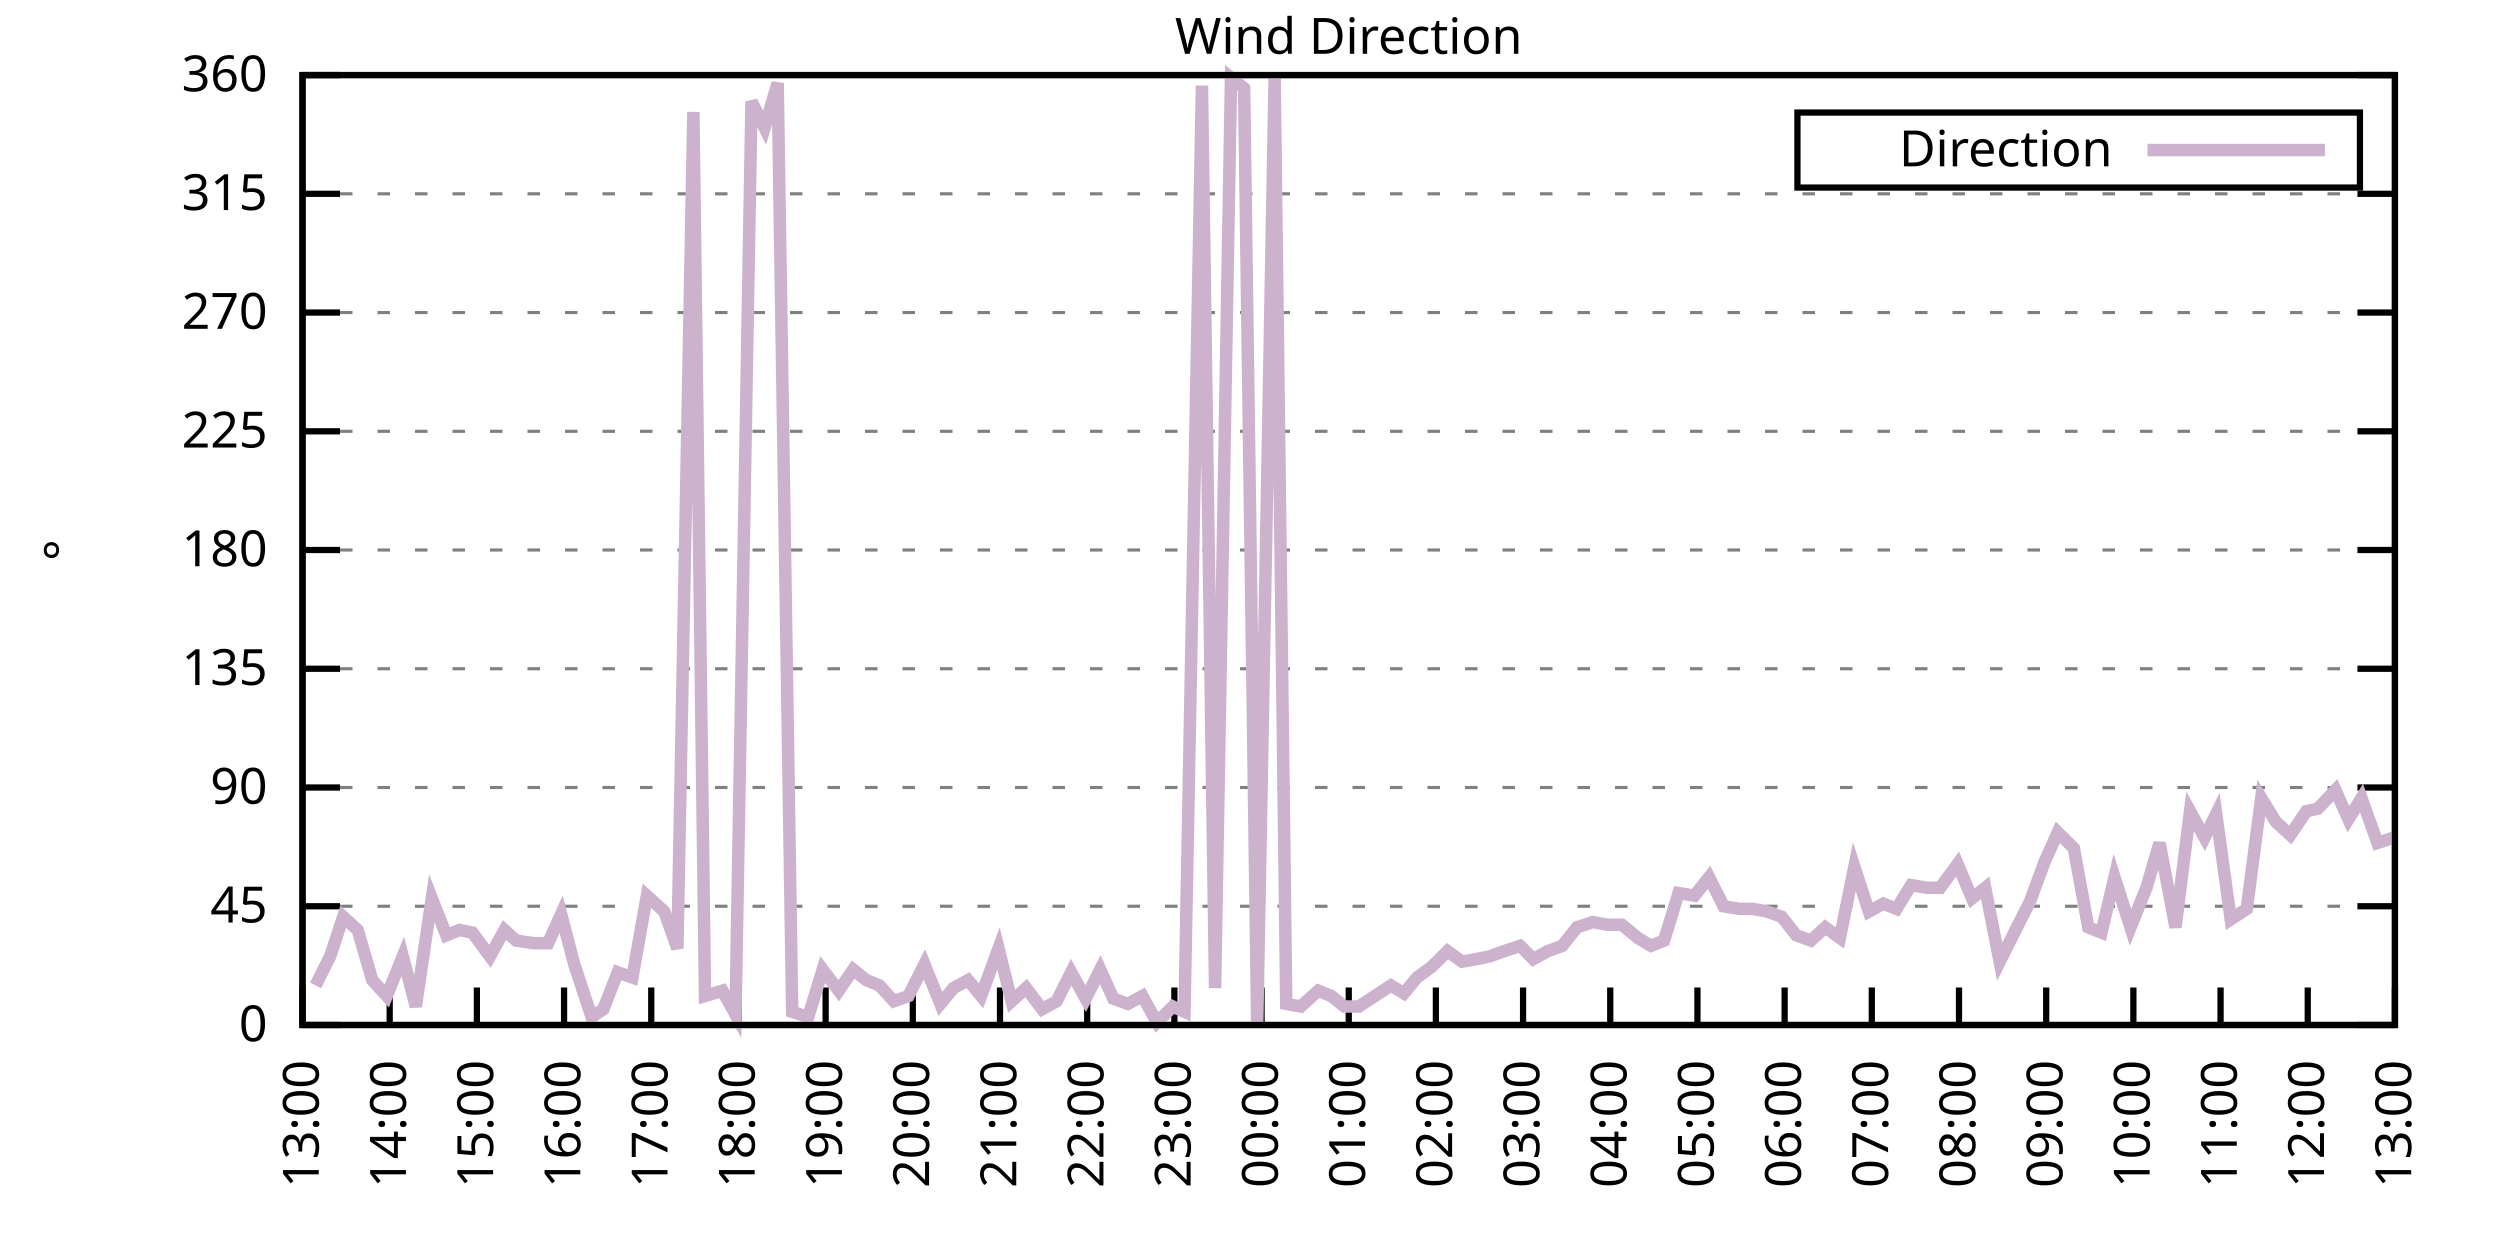
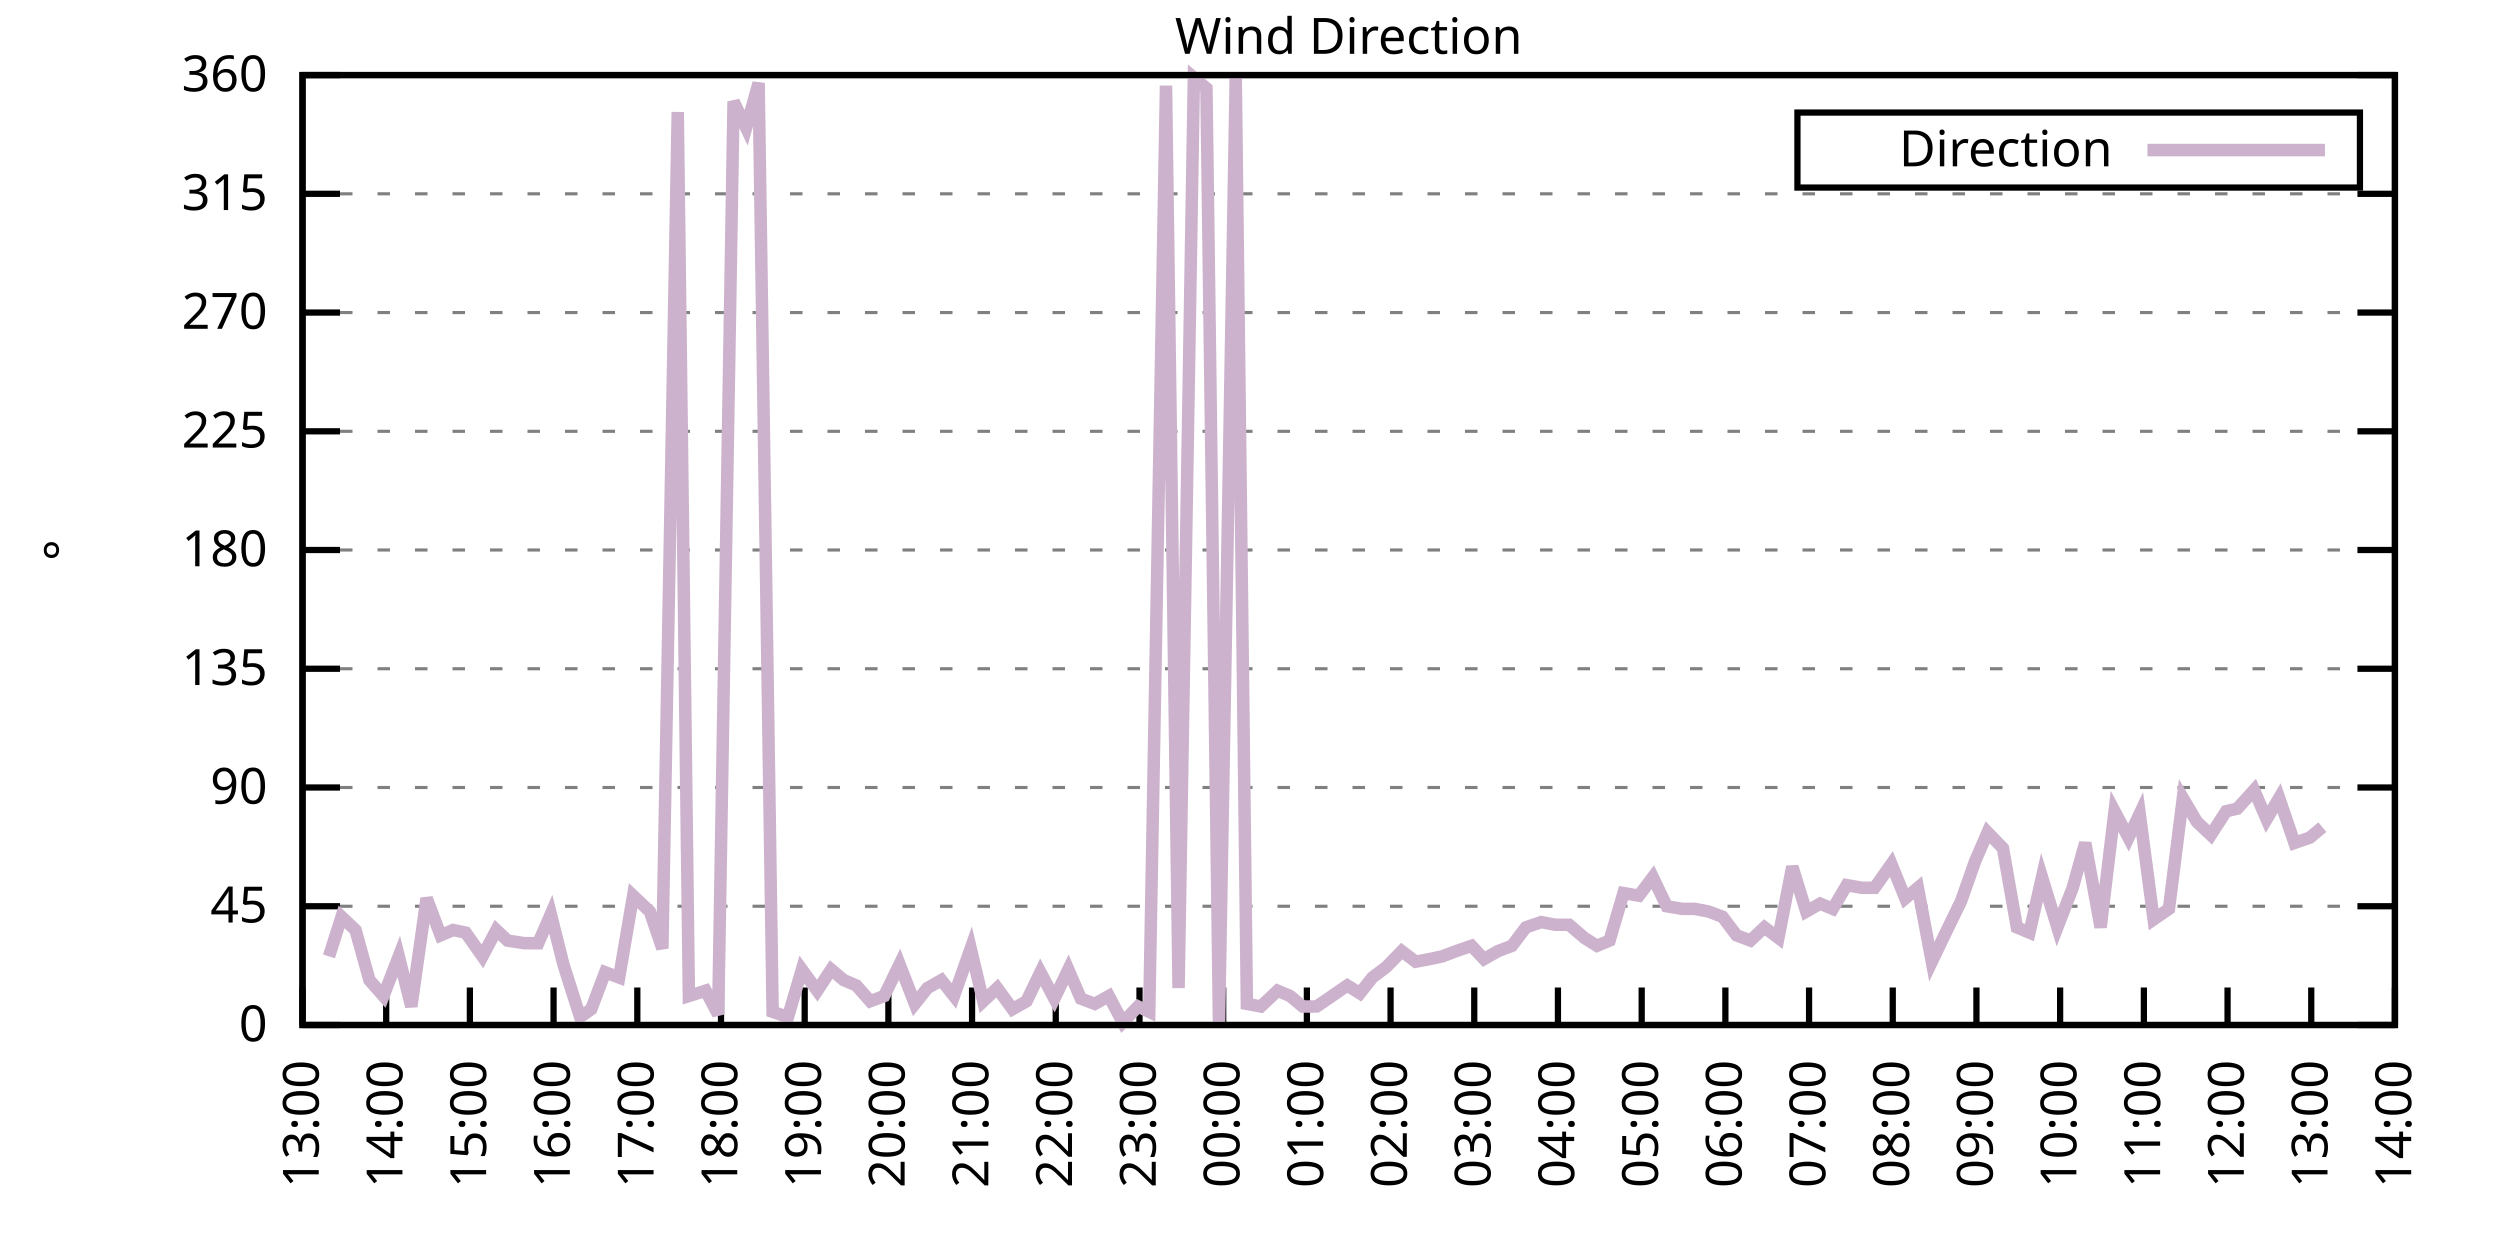
<svg xmlns="http://www.w3.org/2000/svg" xmlns:xlink="http://www.w3.org/1999/xlink" width="400" height="200" viewBox="0 0 400 200">
  <g id="gnuplot_canvas">
    <rect x="0" y="0" width="400" height="200" fill="none" />
    <defs>
      <circle id="gpDot" r="0.5" stroke-width="0.5" stroke="currentColor" />
      <path id="gpPt0" stroke-width="0.333" stroke="currentColor" d="M-1,0 h2 M0,-1 v2" />
      <path id="gpPt1" stroke-width="0.333" stroke="currentColor" d="M-1,-1 L1,1 M1,-1 L-1,1" />
      <path id="gpPt2" stroke-width="0.333" stroke="currentColor" d="M-1,0 L1,0 M0,-1 L0,1 M-1,-1 L1,1 M-1,1 L1,-1" />
      <rect id="gpPt3" stroke-width="0.333" stroke="currentColor" x="-1" y="-1" width="2" height="2" />
      <rect id="gpPt4" stroke-width="0.333" stroke="currentColor" fill="currentColor" x="-1" y="-1" width="2" height="2" />
      <circle id="gpPt5" stroke-width="0.333" stroke="currentColor" cx="0" cy="0" r="1" />
      <use xlink:href="#gpPt5" id="gpPt6" fill="currentColor" stroke="none" />
      <path id="gpPt7" stroke-width="0.333" stroke="currentColor" d="M0,-1.33 L-1.33,0.67 L1.33,0.67 z" />
      <use xlink:href="#gpPt7" id="gpPt8" fill="currentColor" stroke="none" />
      <use xlink:href="#gpPt7" id="gpPt9" stroke="currentColor" transform="rotate(180)" />
      <use xlink:href="#gpPt9" id="gpPt10" fill="currentColor" stroke="none" />
      <use xlink:href="#gpPt3" id="gpPt11" stroke="currentColor" transform="rotate(45)" />
      <use xlink:href="#gpPt11" id="gpPt12" fill="currentColor" stroke="none" />
      <path id="gpPt13" stroke-width="0.333" stroke="currentColor" d="M0,1.330 L1.265,0.411 L0.782,-1.067 L-0.782,-1.076 L-1.265,0.411 z" />
      <use xlink:href="#gpPt13" id="gpPt14" fill="currentColor" stroke="none" />
      <filter id="textbox" filterUnits="objectBoundingBox" x="0" y="0" height="1" width="1">
        <feFlood flood-color="white" flood-opacity="1" result="bgnd" />
        <feComposite in="SourceGraphic" in2="bgnd" operator="atop" />
      </filter>
      <filter id="greybox" filterUnits="objectBoundingBox" x="0" y="0" height="1" width="1">
        <feFlood flood-color="lightgrey" flood-opacity="1" result="grey" />
        <feComposite in="SourceGraphic" in2="grey" operator="atop" />
      </filter>
    </defs>
    <g fill="none" color="white" stroke="currentColor" stroke-width="1.00" stroke-linecap="butt" stroke-linejoin="miter">
</g>
    <g fill="none" color="black" stroke="currentColor" stroke-width="1.00" stroke-linecap="butt" stroke-linejoin="miter">
      <g stroke="none" shape-rendering="crispEdges">
        <polygon fill="rgb(255, 255, 255)" points="48.40,164.00 383.18,164.00 383.18,12.02 48.40,12.02 " />
      </g>
    </g>
    <g fill="none" color="black" stroke="currentColor" stroke-width="1.00" stroke-linecap="butt" stroke-linejoin="miter">
</g>
    <g fill="none" color="black" stroke="black" stroke-width="0.50" stroke-linecap="butt" stroke-linejoin="miter">
</g>
    <g fill="none" color="gray" stroke="currentColor" stroke-width="0.50" stroke-linecap="butt" stroke-linejoin="miter">
      <path stroke="gray" stroke-dasharray="2,4" class="gridline" d="M48.40,164.00 L383.19,164.00  " />
    </g>
    <g fill="none" color="gray" stroke="gray" stroke-width="1.00" stroke-linecap="butt" stroke-linejoin="miter">
</g>
    <g fill="none" color="black" stroke="currentColor" stroke-width="1.00" stroke-linecap="butt" stroke-linejoin="miter">
      <path stroke="black" d="M48.40,164.00 L54.40,164.00 M383.19,164.00 L377.19,164.00  " />
      <g transform="translate(42.80,166.60)" stroke="none" fill="black" font-family="Sans" font-size="8.00" text-anchor="end">
        <text>
          <tspan font-family="Sans"> 0</tspan>
        </text>
      </g>
    </g>
    <g fill="none" color="black" stroke="currentColor" stroke-width="1.00" stroke-linecap="butt" stroke-linejoin="miter">
</g>
    <g fill="none" color="black" stroke="black" stroke-width="0.50" stroke-linecap="butt" stroke-linejoin="miter">
</g>
    <g fill="none" color="gray" stroke="currentColor" stroke-width="0.50" stroke-linecap="butt" stroke-linejoin="miter">
      <path stroke="gray" stroke-dasharray="2,4" class="gridline" d="M48.40,145.00 L383.19,145.00  " />
    </g>
    <g fill="none" color="gray" stroke="gray" stroke-width="1.00" stroke-linecap="butt" stroke-linejoin="miter">
</g>
    <g fill="none" color="black" stroke="currentColor" stroke-width="1.00" stroke-linecap="butt" stroke-linejoin="miter">
      <path stroke="black" d="M48.40,145.00 L54.40,145.00 M383.19,145.00 L377.19,145.00  " />
      <g transform="translate(42.80,147.60)" stroke="none" fill="black" font-family="Sans" font-size="8.00" text-anchor="end">
        <text>
          <tspan font-family="Sans"> 45</tspan>
        </text>
      </g>
    </g>
    <g fill="none" color="black" stroke="currentColor" stroke-width="1.00" stroke-linecap="butt" stroke-linejoin="miter">
</g>
    <g fill="none" color="black" stroke="black" stroke-width="0.50" stroke-linecap="butt" stroke-linejoin="miter">
</g>
    <g fill="none" color="gray" stroke="currentColor" stroke-width="0.50" stroke-linecap="butt" stroke-linejoin="miter">
      <path stroke="gray" stroke-dasharray="2,4" class="gridline" d="M48.40,126.00 L383.19,126.00  " />
    </g>
    <g fill="none" color="gray" stroke="gray" stroke-width="1.00" stroke-linecap="butt" stroke-linejoin="miter">
</g>
    <g fill="none" color="black" stroke="currentColor" stroke-width="1.00" stroke-linecap="butt" stroke-linejoin="miter">
      <path stroke="black" d="M48.40,126.00 L54.40,126.00 M383.19,126.00 L377.19,126.00  " />
      <g transform="translate(42.80,128.60)" stroke="none" fill="black" font-family="Sans" font-size="8.00" text-anchor="end">
        <text>
          <tspan font-family="Sans"> 90</tspan>
        </text>
      </g>
    </g>
    <g fill="none" color="black" stroke="currentColor" stroke-width="1.00" stroke-linecap="butt" stroke-linejoin="miter">
</g>
    <g fill="none" color="black" stroke="black" stroke-width="0.50" stroke-linecap="butt" stroke-linejoin="miter">
</g>
    <g fill="none" color="gray" stroke="currentColor" stroke-width="0.50" stroke-linecap="butt" stroke-linejoin="miter">
      <path stroke="gray" stroke-dasharray="2,4" class="gridline" d="M48.40,107.00 L383.19,107.00  " />
    </g>
    <g fill="none" color="gray" stroke="gray" stroke-width="1.00" stroke-linecap="butt" stroke-linejoin="miter">
</g>
    <g fill="none" color="black" stroke="currentColor" stroke-width="1.00" stroke-linecap="butt" stroke-linejoin="miter">
      <path stroke="black" d="M48.40,107.00 L54.40,107.00 M383.19,107.00 L377.19,107.00  " />
      <g transform="translate(42.80,109.60)" stroke="none" fill="black" font-family="Sans" font-size="8.00" text-anchor="end">
        <text>
          <tspan font-family="Sans"> 135</tspan>
        </text>
      </g>
    </g>
    <g fill="none" color="black" stroke="currentColor" stroke-width="1.00" stroke-linecap="butt" stroke-linejoin="miter">
</g>
    <g fill="none" color="black" stroke="black" stroke-width="0.50" stroke-linecap="butt" stroke-linejoin="miter">
</g>
    <g fill="none" color="gray" stroke="currentColor" stroke-width="0.50" stroke-linecap="butt" stroke-linejoin="miter">
      <path stroke="gray" stroke-dasharray="2,4" class="gridline" d="M48.40,88.00 L383.19,88.00  " />
    </g>
    <g fill="none" color="gray" stroke="gray" stroke-width="1.00" stroke-linecap="butt" stroke-linejoin="miter">
</g>
    <g fill="none" color="black" stroke="currentColor" stroke-width="1.00" stroke-linecap="butt" stroke-linejoin="miter">
      <path stroke="black" d="M48.40,88.00 L54.40,88.00 M383.19,88.00 L377.19,88.00  " />
      <g transform="translate(42.80,90.60)" stroke="none" fill="black" font-family="Sans" font-size="8.00" text-anchor="end">
        <text>
          <tspan font-family="Sans"> 180</tspan>
        </text>
      </g>
    </g>
    <g fill="none" color="black" stroke="currentColor" stroke-width="1.00" stroke-linecap="butt" stroke-linejoin="miter">
</g>
    <g fill="none" color="black" stroke="black" stroke-width="0.50" stroke-linecap="butt" stroke-linejoin="miter">
</g>
    <g fill="none" color="gray" stroke="currentColor" stroke-width="0.50" stroke-linecap="butt" stroke-linejoin="miter">
      <path stroke="gray" stroke-dasharray="2,4" class="gridline" d="M48.40,69.01 L383.19,69.01  " />
    </g>
    <g fill="none" color="gray" stroke="gray" stroke-width="1.00" stroke-linecap="butt" stroke-linejoin="miter">
</g>
    <g fill="none" color="black" stroke="currentColor" stroke-width="1.00" stroke-linecap="butt" stroke-linejoin="miter">
      <path stroke="black" d="M48.40,69.01 L54.40,69.01 M383.19,69.01 L377.19,69.01  " />
      <g transform="translate(42.80,71.61)" stroke="none" fill="black" font-family="Sans" font-size="8.00" text-anchor="end">
        <text>
          <tspan font-family="Sans"> 225</tspan>
        </text>
      </g>
    </g>
    <g fill="none" color="black" stroke="currentColor" stroke-width="1.00" stroke-linecap="butt" stroke-linejoin="miter">
</g>
    <g fill="none" color="black" stroke="black" stroke-width="0.50" stroke-linecap="butt" stroke-linejoin="miter">
</g>
    <g fill="none" color="gray" stroke="currentColor" stroke-width="0.50" stroke-linecap="butt" stroke-linejoin="miter">
      <path stroke="gray" stroke-dasharray="2,4" class="gridline" d="M48.40,50.01 L383.19,50.01  " />
    </g>
    <g fill="none" color="gray" stroke="gray" stroke-width="1.00" stroke-linecap="butt" stroke-linejoin="miter">
</g>
    <g fill="none" color="black" stroke="currentColor" stroke-width="1.00" stroke-linecap="butt" stroke-linejoin="miter">
      <path stroke="black" d="M48.40,50.01 L54.40,50.01 M383.19,50.01 L377.19,50.01  " />
      <g transform="translate(42.80,52.61)" stroke="none" fill="black" font-family="Sans" font-size="8.00" text-anchor="end">
        <text>
          <tspan font-family="Sans"> 270</tspan>
        </text>
      </g>
    </g>
    <g fill="none" color="black" stroke="currentColor" stroke-width="1.00" stroke-linecap="butt" stroke-linejoin="miter">
</g>
    <g fill="none" color="black" stroke="black" stroke-width="0.50" stroke-linecap="butt" stroke-linejoin="miter">
</g>
    <g fill="none" color="gray" stroke="currentColor" stroke-width="0.50" stroke-linecap="butt" stroke-linejoin="miter">
      <path stroke="gray" stroke-dasharray="2,4" class="gridline" d="M48.40,31.01 L383.19,31.01  " />
    </g>
    <g fill="none" color="gray" stroke="gray" stroke-width="1.00" stroke-linecap="butt" stroke-linejoin="miter">
</g>
    <g fill="none" color="black" stroke="currentColor" stroke-width="1.00" stroke-linecap="butt" stroke-linejoin="miter">
      <path stroke="black" d="M48.40,31.01 L54.40,31.01 M383.19,31.01 L377.19,31.01  " />
      <g transform="translate(42.80,33.61)" stroke="none" fill="black" font-family="Sans" font-size="8.00" text-anchor="end">
        <text>
          <tspan font-family="Sans"> 315</tspan>
        </text>
      </g>
    </g>
    <g fill="none" color="black" stroke="currentColor" stroke-width="1.00" stroke-linecap="butt" stroke-linejoin="miter">
</g>
    <g fill="none" color="black" stroke="black" stroke-width="0.50" stroke-linecap="butt" stroke-linejoin="miter">
</g>
    <g fill="none" color="gray" stroke="currentColor" stroke-width="0.50" stroke-linecap="butt" stroke-linejoin="miter">
      <path stroke="gray" stroke-dasharray="2,4" class="gridline" d="M48.40,12.01 L383.19,12.01  " />
    </g>
    <g fill="none" color="gray" stroke="gray" stroke-width="1.00" stroke-linecap="butt" stroke-linejoin="miter">
</g>
    <g fill="none" color="black" stroke="currentColor" stroke-width="1.00" stroke-linecap="butt" stroke-linejoin="miter">
      <path stroke="black" d="M48.40,12.01 L54.40,12.01 M383.19,12.01 L377.19,12.01  " />
      <g transform="translate(42.80,14.61)" stroke="none" fill="black" font-family="Sans" font-size="8.00" text-anchor="end">
        <text>
          <tspan font-family="Sans"> 360</tspan>
        </text>
      </g>
    </g>
    <g fill="none" color="black" stroke="currentColor" stroke-width="1.00" stroke-linecap="butt" stroke-linejoin="miter">
      <path stroke="black" d="M48.40,164.00 L48.40,158.00  " />
      <g transform="translate(51.00,169.60) rotate(270.00)" stroke="none" fill="black" font-family="Sans" font-size="8.00" text-anchor="end">
        <text>
          <tspan font-family="Sans">13:00</tspan>
        </text>
      </g>
    </g>
    <g fill="none" color="black" stroke="currentColor" stroke-width="1.00" stroke-linecap="butt" stroke-linejoin="miter">
-       <path stroke="black" d="M62.35,164.00 L62.35,158.00  " />
-       <g transform="translate(64.95,169.60) rotate(270.00)" stroke="none" fill="black" font-family="Sans" font-size="8.00" text-anchor="end">
+       <path stroke="black" d="M61.79,164.00 L61.79,158.00  " />
+       <g transform="translate(64.39,169.60) rotate(270.00)" stroke="none" fill="black" font-family="Sans" font-size="8.00" text-anchor="end">
        <text>
          <tspan font-family="Sans">14:00</tspan>
        </text>
      </g>
    </g>
    <g fill="none" color="black" stroke="currentColor" stroke-width="1.00" stroke-linecap="butt" stroke-linejoin="miter">
-       <path stroke="black" d="M76.30,164.00 L76.30,158.00  " />
-       <g transform="translate(78.90,169.60) rotate(270.00)" stroke="none" fill="black" font-family="Sans" font-size="8.00" text-anchor="end">
+       <path stroke="black" d="M75.18,164.00 L75.18,158.00  " />
+       <g transform="translate(77.78,169.60) rotate(270.00)" stroke="none" fill="black" font-family="Sans" font-size="8.00" text-anchor="end">
        <text>
          <tspan font-family="Sans">15:00</tspan>
        </text>
      </g>
    </g>
    <g fill="none" color="black" stroke="currentColor" stroke-width="1.00" stroke-linecap="butt" stroke-linejoin="miter">
-       <path stroke="black" d="M90.25,164.00 L90.25,158.00  " />
-       <g transform="translate(92.85,169.60) rotate(270.00)" stroke="none" fill="black" font-family="Sans" font-size="8.00" text-anchor="end">
+       <path stroke="black" d="M88.57,164.00 L88.57,158.00  " />
+       <g transform="translate(91.17,169.60) rotate(270.00)" stroke="none" fill="black" font-family="Sans" font-size="8.00" text-anchor="end">
        <text>
          <tspan font-family="Sans">16:00</tspan>
        </text>
      </g>
    </g>
    <g fill="none" color="black" stroke="currentColor" stroke-width="1.00" stroke-linecap="butt" stroke-linejoin="miter">
-       <path stroke="black" d="M104.20,164.00 L104.20,158.00  " />
-       <g transform="translate(106.80,169.60) rotate(270.00)" stroke="none" fill="black" font-family="Sans" font-size="8.00" text-anchor="end">
+       <path stroke="black" d="M101.97,164.00 L101.97,158.00  " />
+       <g transform="translate(104.57,169.60) rotate(270.00)" stroke="none" fill="black" font-family="Sans" font-size="8.00" text-anchor="end">
        <text>
          <tspan font-family="Sans">17:00</tspan>
        </text>
      </g>
    </g>
    <g fill="none" color="black" stroke="currentColor" stroke-width="1.00" stroke-linecap="butt" stroke-linejoin="miter">
-       <path stroke="black" d="M118.15,164.00 L118.15,158.00  " />
-       <g transform="translate(120.75,169.60) rotate(270.00)" stroke="none" fill="black" font-family="Sans" font-size="8.00" text-anchor="end">
+       <path stroke="black" d="M115.36,164.00 L115.36,158.00  " />
+       <g transform="translate(117.96,169.60) rotate(270.00)" stroke="none" fill="black" font-family="Sans" font-size="8.00" text-anchor="end">
        <text>
          <tspan font-family="Sans">18:00</tspan>
        </text>
      </g>
    </g>
    <g fill="none" color="black" stroke="currentColor" stroke-width="1.00" stroke-linecap="butt" stroke-linejoin="miter">
-       <path stroke="black" d="M132.10,164.00 L132.10,158.00  " />
-       <g transform="translate(134.70,169.60) rotate(270.00)" stroke="none" fill="black" font-family="Sans" font-size="8.00" text-anchor="end">
+       <path stroke="black" d="M128.75,164.00 L128.75,158.00  " />
+       <g transform="translate(131.35,169.60) rotate(270.00)" stroke="none" fill="black" font-family="Sans" font-size="8.00" text-anchor="end">
        <text>
          <tspan font-family="Sans">19:00</tspan>
        </text>
      </g>
    </g>
    <g fill="none" color="black" stroke="currentColor" stroke-width="1.00" stroke-linecap="butt" stroke-linejoin="miter">
-       <path stroke="black" d="M146.05,164.00 L146.05,158.00  " />
-       <g transform="translate(148.65,169.60) rotate(270.00)" stroke="none" fill="black" font-family="Sans" font-size="8.00" text-anchor="end">
+       <path stroke="black" d="M142.14,164.00 L142.14,158.00  " />
+       <g transform="translate(144.74,169.60) rotate(270.00)" stroke="none" fill="black" font-family="Sans" font-size="8.00" text-anchor="end">
        <text>
          <tspan font-family="Sans">20:00</tspan>
        </text>
      </g>
    </g>
    <g fill="none" color="black" stroke="currentColor" stroke-width="1.00" stroke-linecap="butt" stroke-linejoin="miter">
-       <path stroke="black" d="M160.00,164.00 L160.00,158.00  " />
-       <g transform="translate(162.60,169.60) rotate(270.00)" stroke="none" fill="black" font-family="Sans" font-size="8.00" text-anchor="end">
+       <path stroke="black" d="M155.53,164.00 L155.53,158.00  " />
+       <g transform="translate(158.13,169.60) rotate(270.00)" stroke="none" fill="black" font-family="Sans" font-size="8.00" text-anchor="end">
        <text>
          <tspan font-family="Sans">21:00</tspan>
        </text>
      </g>
    </g>
    <g fill="none" color="black" stroke="currentColor" stroke-width="1.00" stroke-linecap="butt" stroke-linejoin="miter">
-       <path stroke="black" d="M173.95,164.00 L173.95,158.00  " />
-       <g transform="translate(176.55,169.60) rotate(270.00)" stroke="none" fill="black" font-family="Sans" font-size="8.00" text-anchor="end">
+       <path stroke="black" d="M168.92,164.00 L168.92,158.00  " />
+       <g transform="translate(171.52,169.60) rotate(270.00)" stroke="none" fill="black" font-family="Sans" font-size="8.00" text-anchor="end">
        <text>
          <tspan font-family="Sans">22:00</tspan>
        </text>
      </g>
    </g>
    <g fill="none" color="black" stroke="currentColor" stroke-width="1.00" stroke-linecap="butt" stroke-linejoin="miter">
-       <path stroke="black" d="M187.90,164.00 L187.90,158.00  " />
-       <g transform="translate(190.50,169.60) rotate(270.00)" stroke="none" fill="black" font-family="Sans" font-size="8.00" text-anchor="end">
+       <path stroke="black" d="M182.32,164.00 L182.32,158.00  " />
+       <g transform="translate(184.92,169.60) rotate(270.00)" stroke="none" fill="black" font-family="Sans" font-size="8.00" text-anchor="end">
        <text>
          <tspan font-family="Sans">23:00</tspan>
        </text>
      </g>
    </g>
    <g fill="none" color="black" stroke="currentColor" stroke-width="1.00" stroke-linecap="butt" stroke-linejoin="miter">
-       <path stroke="black" d="M201.85,164.00 L201.85,158.00  " />
-       <g transform="translate(204.45,169.60) rotate(270.00)" stroke="none" fill="black" font-family="Sans" font-size="8.00" text-anchor="end">
+       <path stroke="black" d="M195.71,164.00 L195.71,158.00  " />
+       <g transform="translate(198.31,169.60) rotate(270.00)" stroke="none" fill="black" font-family="Sans" font-size="8.00" text-anchor="end">
        <text>
          <tspan font-family="Sans">00:00</tspan>
        </text>
      </g>
    </g>
    <g fill="none" color="black" stroke="currentColor" stroke-width="1.00" stroke-linecap="butt" stroke-linejoin="miter">
-       <path stroke="black" d="M215.80,164.00 L215.80,158.00  " />
-       <g transform="translate(218.40,169.60) rotate(270.00)" stroke="none" fill="black" font-family="Sans" font-size="8.00" text-anchor="end">
+       <path stroke="black" d="M209.10,164.00 L209.10,158.00  " />
+       <g transform="translate(211.70,169.60) rotate(270.00)" stroke="none" fill="black" font-family="Sans" font-size="8.00" text-anchor="end">
        <text>
          <tspan font-family="Sans">01:00</tspan>
        </text>
      </g>
    </g>
    <g fill="none" color="black" stroke="currentColor" stroke-width="1.00" stroke-linecap="butt" stroke-linejoin="miter">
-       <path stroke="black" d="M229.74,164.00 L229.74,158.00  " />
-       <g transform="translate(232.34,169.60) rotate(270.00)" stroke="none" fill="black" font-family="Sans" font-size="8.00" text-anchor="end">
+       <path stroke="black" d="M222.49,164.00 L222.49,158.00  " />
+       <g transform="translate(225.09,169.60) rotate(270.00)" stroke="none" fill="black" font-family="Sans" font-size="8.00" text-anchor="end">
        <text>
          <tspan font-family="Sans">02:00</tspan>
        </text>
      </g>
    </g>
    <g fill="none" color="black" stroke="currentColor" stroke-width="1.00" stroke-linecap="butt" stroke-linejoin="miter">
-       <path stroke="black" d="M243.69,164.00 L243.69,158.00  " />
-       <g transform="translate(246.29,169.60) rotate(270.00)" stroke="none" fill="black" font-family="Sans" font-size="8.00" text-anchor="end">
+       <path stroke="black" d="M235.88,164.00 L235.88,158.00  " />
+       <g transform="translate(238.48,169.60) rotate(270.00)" stroke="none" fill="black" font-family="Sans" font-size="8.00" text-anchor="end">
        <text>
          <tspan font-family="Sans">03:00</tspan>
        </text>
      </g>
    </g>
    <g fill="none" color="black" stroke="currentColor" stroke-width="1.00" stroke-linecap="butt" stroke-linejoin="miter">
-       <path stroke="black" d="M257.64,164.00 L257.64,158.00  " />
-       <g transform="translate(260.24,169.60) rotate(270.00)" stroke="none" fill="black" font-family="Sans" font-size="8.00" text-anchor="end">
+       <path stroke="black" d="M249.27,164.00 L249.27,158.00  " />
+       <g transform="translate(251.87,169.60) rotate(270.00)" stroke="none" fill="black" font-family="Sans" font-size="8.00" text-anchor="end">
        <text>
          <tspan font-family="Sans">04:00</tspan>
        </text>
      </g>
    </g>
    <g fill="none" color="black" stroke="currentColor" stroke-width="1.00" stroke-linecap="butt" stroke-linejoin="miter">
-       <path stroke="black" d="M271.59,164.00 L271.59,158.00  " />
-       <g transform="translate(274.19,169.60) rotate(270.00)" stroke="none" fill="black" font-family="Sans" font-size="8.00" text-anchor="end">
+       <path stroke="black" d="M262.67,164.00 L262.67,158.00  " />
+       <g transform="translate(265.27,169.60) rotate(270.00)" stroke="none" fill="black" font-family="Sans" font-size="8.00" text-anchor="end">
        <text>
          <tspan font-family="Sans">05:00</tspan>
        </text>
      </g>
    </g>
    <g fill="none" color="black" stroke="currentColor" stroke-width="1.00" stroke-linecap="butt" stroke-linejoin="miter">
-       <path stroke="black" d="M285.54,164.00 L285.54,158.00  " />
-       <g transform="translate(288.14,169.60) rotate(270.00)" stroke="none" fill="black" font-family="Sans" font-size="8.00" text-anchor="end">
+       <path stroke="black" d="M276.06,164.00 L276.06,158.00  " />
+       <g transform="translate(278.66,169.60) rotate(270.00)" stroke="none" fill="black" font-family="Sans" font-size="8.00" text-anchor="end">
        <text>
          <tspan font-family="Sans">06:00</tspan>
        </text>
      </g>
    </g>
    <g fill="none" color="black" stroke="currentColor" stroke-width="1.00" stroke-linecap="butt" stroke-linejoin="miter">
-       <path stroke="black" d="M299.49,164.00 L299.49,158.00  " />
-       <g transform="translate(302.09,169.60) rotate(270.00)" stroke="none" fill="black" font-family="Sans" font-size="8.00" text-anchor="end">
+       <path stroke="black" d="M289.45,164.00 L289.45,158.00  " />
+       <g transform="translate(292.05,169.60) rotate(270.00)" stroke="none" fill="black" font-family="Sans" font-size="8.00" text-anchor="end">
        <text>
          <tspan font-family="Sans">07:00</tspan>
        </text>
      </g>
    </g>
    <g fill="none" color="black" stroke="currentColor" stroke-width="1.00" stroke-linecap="butt" stroke-linejoin="miter">
-       <path stroke="black" d="M313.44,164.00 L313.44,158.00  " />
-       <g transform="translate(316.04,169.60) rotate(270.00)" stroke="none" fill="black" font-family="Sans" font-size="8.00" text-anchor="end">
+       <path stroke="black" d="M302.84,164.00 L302.84,158.00  " />
+       <g transform="translate(305.44,169.60) rotate(270.00)" stroke="none" fill="black" font-family="Sans" font-size="8.00" text-anchor="end">
        <text>
          <tspan font-family="Sans">08:00</tspan>
        </text>
      </g>
    </g>
    <g fill="none" color="black" stroke="currentColor" stroke-width="1.00" stroke-linecap="butt" stroke-linejoin="miter">
-       <path stroke="black" d="M327.39,164.00 L327.39,158.00  " />
-       <g transform="translate(329.99,169.60) rotate(270.00)" stroke="none" fill="black" font-family="Sans" font-size="8.00" text-anchor="end">
+       <path stroke="black" d="M316.23,164.00 L316.23,158.00  " />
+       <g transform="translate(318.83,169.60) rotate(270.00)" stroke="none" fill="black" font-family="Sans" font-size="8.00" text-anchor="end">
        <text>
          <tspan font-family="Sans">09:00</tspan>
        </text>
      </g>
    </g>
    <g fill="none" color="black" stroke="currentColor" stroke-width="1.00" stroke-linecap="butt" stroke-linejoin="miter">
-       <path stroke="black" d="M341.34,164.00 L341.34,158.00  " />
-       <g transform="translate(343.94,169.60) rotate(270.00)" stroke="none" fill="black" font-family="Sans" font-size="8.00" text-anchor="end">
+       <path stroke="black" d="M329.62,164.00 L329.62,158.00  " />
+       <g transform="translate(332.22,169.60) rotate(270.00)" stroke="none" fill="black" font-family="Sans" font-size="8.00" text-anchor="end">
        <text>
          <tspan font-family="Sans">10:00</tspan>
        </text>
      </g>
    </g>
    <g fill="none" color="black" stroke="currentColor" stroke-width="1.00" stroke-linecap="butt" stroke-linejoin="miter">
-       <path stroke="black" d="M355.29,164.00 L355.29,158.00  " />
-       <g transform="translate(357.89,169.60) rotate(270.00)" stroke="none" fill="black" font-family="Sans" font-size="8.00" text-anchor="end">
+       <path stroke="black" d="M343.02,164.00 L343.02,158.00  " />
+       <g transform="translate(345.62,169.60) rotate(270.00)" stroke="none" fill="black" font-family="Sans" font-size="8.00" text-anchor="end">
        <text>
          <tspan font-family="Sans">11:00</tspan>
        </text>
      </g>
    </g>
    <g fill="none" color="black" stroke="currentColor" stroke-width="1.00" stroke-linecap="butt" stroke-linejoin="miter">
-       <path stroke="black" d="M369.24,164.00 L369.24,158.00  " />
-       <g transform="translate(371.84,169.60) rotate(270.00)" stroke="none" fill="black" font-family="Sans" font-size="8.00" text-anchor="end">
+       <path stroke="black" d="M356.41,164.00 L356.41,158.00  " />
+       <g transform="translate(359.01,169.60) rotate(270.00)" stroke="none" fill="black" font-family="Sans" font-size="8.00" text-anchor="end">
        <text>
          <tspan font-family="Sans">12:00</tspan>
+         </text>
+       </g>
+     </g>
+     <g fill="none" color="black" stroke="currentColor" stroke-width="1.00" stroke-linecap="butt" stroke-linejoin="miter">
+       <path stroke="black" d="M369.80,164.00 L369.80,158.00  " />
+       <g transform="translate(372.40,169.60) rotate(270.00)" stroke="none" fill="black" font-family="Sans" font-size="8.00" text-anchor="end">
+         <text>
+           <tspan font-family="Sans">13:00</tspan>
        </text>
      </g>
    </g>
    <g fill="none" color="black" stroke="currentColor" stroke-width="1.00" stroke-linecap="butt" stroke-linejoin="miter">
      <path stroke="black" d="M383.19,164.00 L383.19,158.00  " />
      <g transform="translate(385.79,169.60) rotate(270.00)" stroke="none" fill="black" font-family="Sans" font-size="8.00" text-anchor="end">
        <text>
-           <tspan font-family="Sans">13:00</tspan>
+           <tspan font-family="Sans">14:00</tspan>
        </text>
      </g>
    </g>
    <g fill="none" color="black" stroke="currentColor" stroke-width="1.00" stroke-linecap="butt" stroke-linejoin="miter">
</g>
    <g fill="none" color="black" stroke="currentColor" stroke-width="1.00" stroke-linecap="butt" stroke-linejoin="miter">
      <path stroke="black" d="M48.40,12.01 L48.40,164.00 L383.19,164.00 L383.19,12.01 L48.40,12.01 Z  " />
    </g>
    <g fill="none" color="black" stroke="currentColor" stroke-width="1.00" stroke-linecap="butt" stroke-linejoin="miter">
</g>
    <g fill="none" color="black" stroke="currentColor" stroke-width="1.00" stroke-linecap="butt" stroke-linejoin="miter">
      <path stroke="black" d="M287.59,30.01 L287.59,18.01 L377.59,18.01 L377.59,30.01 L287.59,30.01 Z  " />
    </g>
    <g id="Wind_direction_plot_1">
      <g fill="none" color="white" stroke="black" stroke-width="2.00" stroke-linecap="butt" stroke-linejoin="miter">
</g>
      <g fill="none" color="black" stroke="currentColor" stroke-width="2.00" stroke-linecap="butt" stroke-linejoin="miter">
        <g transform="translate(337.99,26.61)" stroke="none" fill="black" font-family="Sans" font-size="8.00" text-anchor="end">
          <text>
            <tspan font-family="Sans">Direction</tspan>
          </text>
        </g>
      </g>
      <g fill="none" color="black" stroke="currentColor" stroke-width="2.00" stroke-linecap="butt" stroke-linejoin="miter">
-         <path stroke="rgb(204, 178, 204)" d="M343.59,24.01 L371.99,24.01 M50.49,157.67 L52.82,153.02 L54.91,146.69 L57.23,148.80 L59.56,156.82 L61.88,159.36   L64.44,153.02 L66.53,161.04 L69.09,143.73 L71.42,149.65 L73.51,148.80 L75.60,149.22 L78.39,153.02 L80.72,148.80   L82.58,150.49 L85.37,150.91 L87.69,150.91 L89.78,146.27 L91.88,154.29 L94.67,162.73 L96.53,161.47 L98.85,155.56   L101.18,156.40 L103.50,143.31 L106.29,145.85 L108.38,151.76 L110.94,17.92 L112.80,159.36 L115.59,158.51 L117.68,162.31   L120.24,16.23 L122.33,20.45 L124.43,13.28 L126.75,161.89 L129.31,162.73 L131.63,155.13 L134.19,158.51 L136.51,155.13   L138.61,156.82 L140.70,157.67 L143.02,160.20 L145.35,159.36 L147.91,154.29 L150.46,160.62 L152.56,158.09 L154.88,156.82   L156.97,159.36 L159.76,151.76 L161.86,160.20 L164.18,158.09 L166.74,161.47 L169.06,160.20 L171.39,155.56 L173.71,159.78   L176.04,155.13 L178.13,159.78 L180.46,160.62 L182.78,159.36 L185.11,163.58 L187.66,161.04 L189.52,161.89 L192.31,13.70   L194.41,158.09 L196.96,12.43 L199.06,14.12 L201.15,164.00 L203.94,12.43 L205.80,160.62 L208.12,161.04 L210.91,158.51   L213.01,159.36 L215.10,161.04 L217.42,161.04 L219.98,159.36 L222.54,157.67 L224.63,158.93 L226.72,156.40 L229.05,154.71   L231.60,152.18 L233.93,153.87 L236.25,153.45 L238.35,153.02 L240.67,152.18 L243.23,151.33 L245.32,153.45 L247.65,152.18   L249.97,151.33 L252.30,148.38 L254.85,147.53 L257.18,147.96 L259.50,147.96 L262.06,150.07 L264.15,151.33 L266.25,150.49   L268.57,142.89 L271.13,143.31 L273.45,140.36 L275.78,145.00 L278.34,145.42 L280.43,145.42 L282.75,145.85 L285.08,146.69   L287.40,149.65 L289.73,150.49 L292.05,148.38 L294.38,150.07 L296.70,138.67 L299.03,145.85 L301.35,144.58 L303.44,145.42   L305.77,141.62 L308.33,142.05 L310.42,142.05 L313.21,138.25 L315.53,143.73 L317.63,142.05 L319.95,153.87 L322.28,149.22   L324.83,144.16 L327.16,137.82 L329.25,133.18 L331.81,135.71 L334.13,148.38 L336.23,149.22 L338.32,140.36 L340.88,148.38   L343.43,142.05 L345.53,134.87 L348.08,148.38 L350.41,129.80 L352.73,134.02 L354.59,130.22 L356.92,147.11 L359.48,145.42   L361.80,127.69 L364.13,131.49 L366.45,133.60 L369.01,129.80 L370.87,129.38 L373.66,126.42 L375.75,131.07 L377.84,127.69   L380.40,134.87 L382.96,134.02  " />
+         <path stroke="rgb(204, 178, 204)" d="M343.59,24.01 L371.99,24.01 M52.64,153.02 L54.65,146.69 L56.88,148.80 L59.11,156.82 L61.35,159.36 L63.80,153.02   L65.81,161.04 L68.26,143.73 L70.50,149.65 L72.50,148.80 L74.51,149.22 L77.19,153.02 L79.42,148.80 L81.21,150.49   L83.89,150.91 L86.12,150.91 L88.13,146.27 L90.14,154.29 L92.82,162.73 L94.60,161.47 L96.83,155.56 L99.06,156.40   L101.30,143.31 L103.98,145.85 L105.98,151.76 L108.44,17.92 L110.22,159.36 L112.90,158.51 L114.91,162.31 L117.37,16.23   L119.38,20.45 L121.38,13.28 L123.62,161.89 L126.07,162.73 L128.30,155.13 L130.76,158.51 L132.99,155.13 L135.00,156.82   L137.01,157.67 L139.24,160.20 L141.47,159.36 L143.93,154.29 L146.38,160.62 L148.39,158.09 L150.62,156.82 L152.63,159.36   L155.31,151.76 L157.32,160.20 L159.55,158.09 L162.01,161.47 L164.24,160.20 L166.47,155.56 L168.70,159.78 L170.93,155.13   L172.94,159.78 L175.17,160.62 L177.41,159.36 L179.64,163.58 L182.09,161.04 L183.88,161.89 L186.56,13.70 L188.57,158.09   L191.02,12.43 L193.03,14.12 L195.04,164.00 L197.72,12.43 L199.50,160.62 L201.73,161.04 L204.41,158.51 L206.42,159.36   L208.43,161.04 L210.66,161.04 L213.12,159.36 L215.57,157.67 L217.58,158.93 L219.59,156.40 L221.82,154.71 L224.28,152.18   L226.51,153.87 L228.74,153.45 L230.75,153.02 L232.98,152.18 L235.44,151.33 L237.44,153.45 L239.68,152.18 L241.91,151.33   L244.14,148.38 L246.60,147.53 L248.83,147.96 L251.06,147.96 L253.51,150.07 L255.52,151.33 L257.53,150.49 L259.76,142.89   L262.22,143.31 L264.45,140.36 L266.68,145.00 L269.14,145.42 L271.15,145.42 L273.38,145.85 L275.61,146.69 L277.84,149.65   L280.07,150.49 L282.31,148.38 L284.54,150.07 L286.77,138.67 L289.00,145.85 L291.23,144.58 L293.24,145.42 L295.48,141.62   L297.93,142.05 L299.94,142.05 L302.62,138.25 L304.85,143.73 L306.86,142.05 L309.09,153.87 L311.32,149.22 L313.78,144.16   L316.01,137.82 L318.02,133.18 L320.47,135.71 L322.70,148.38 L324.71,149.22 L326.72,140.36 L329.18,148.38 L331.63,142.05   L333.64,134.87 L336.10,148.38 L338.33,129.80 L340.56,134.02 L342.35,130.22 L344.58,147.11 L347.03,145.42 L349.26,127.69   L351.50,131.49 L353.73,133.60 L356.18,129.80 L357.97,129.38 L360.65,126.42 L362.66,131.07 L364.66,127.69 L367.12,134.87   L369.58,134.02 L371.58,132.34  " />
      </g>
    </g>
    <g fill="none" color="black" stroke="currentColor" stroke-width="2.00" stroke-linecap="butt" stroke-linejoin="miter">
</g>
    <g fill="none" color="black" stroke="black" stroke-width="1.00" stroke-linecap="butt" stroke-linejoin="miter">
</g>
    <g fill="none" color="black" stroke="currentColor" stroke-width="1.00" stroke-linecap="butt" stroke-linejoin="miter">
      <path stroke="black" d="M48.40,12.01 L48.40,164.00 L383.19,164.00 L383.19,12.01 L48.40,12.01 Z  " />
      <g transform="translate(12.80,88.01) rotate(270.00)" stroke="none" fill="black" font-family="Sans" font-size="8.00" text-anchor="middle">
        <text>
          <tspan font-family="Sans">°</tspan>
        </text>
      </g>
    </g>
    <g fill="none" color="black" stroke="currentColor" stroke-width="1.00" stroke-linecap="butt" stroke-linejoin="miter">
</g>
    <g fill="none" color="black" stroke="currentColor" stroke-width="1.00" stroke-linecap="butt" stroke-linejoin="miter">
      <g transform="translate(215.79,8.61)" stroke="none" fill="black" font-family="Sans" font-size="8.00" text-anchor="middle">
        <text>
          <tspan font-family="Sans">Wind Direction</tspan>
        </text>
      </g>
    </g>
    <g fill="none" color="black" stroke="currentColor" stroke-width="1.00" stroke-linecap="butt" stroke-linejoin="miter">
</g>
  </g>
</svg>
